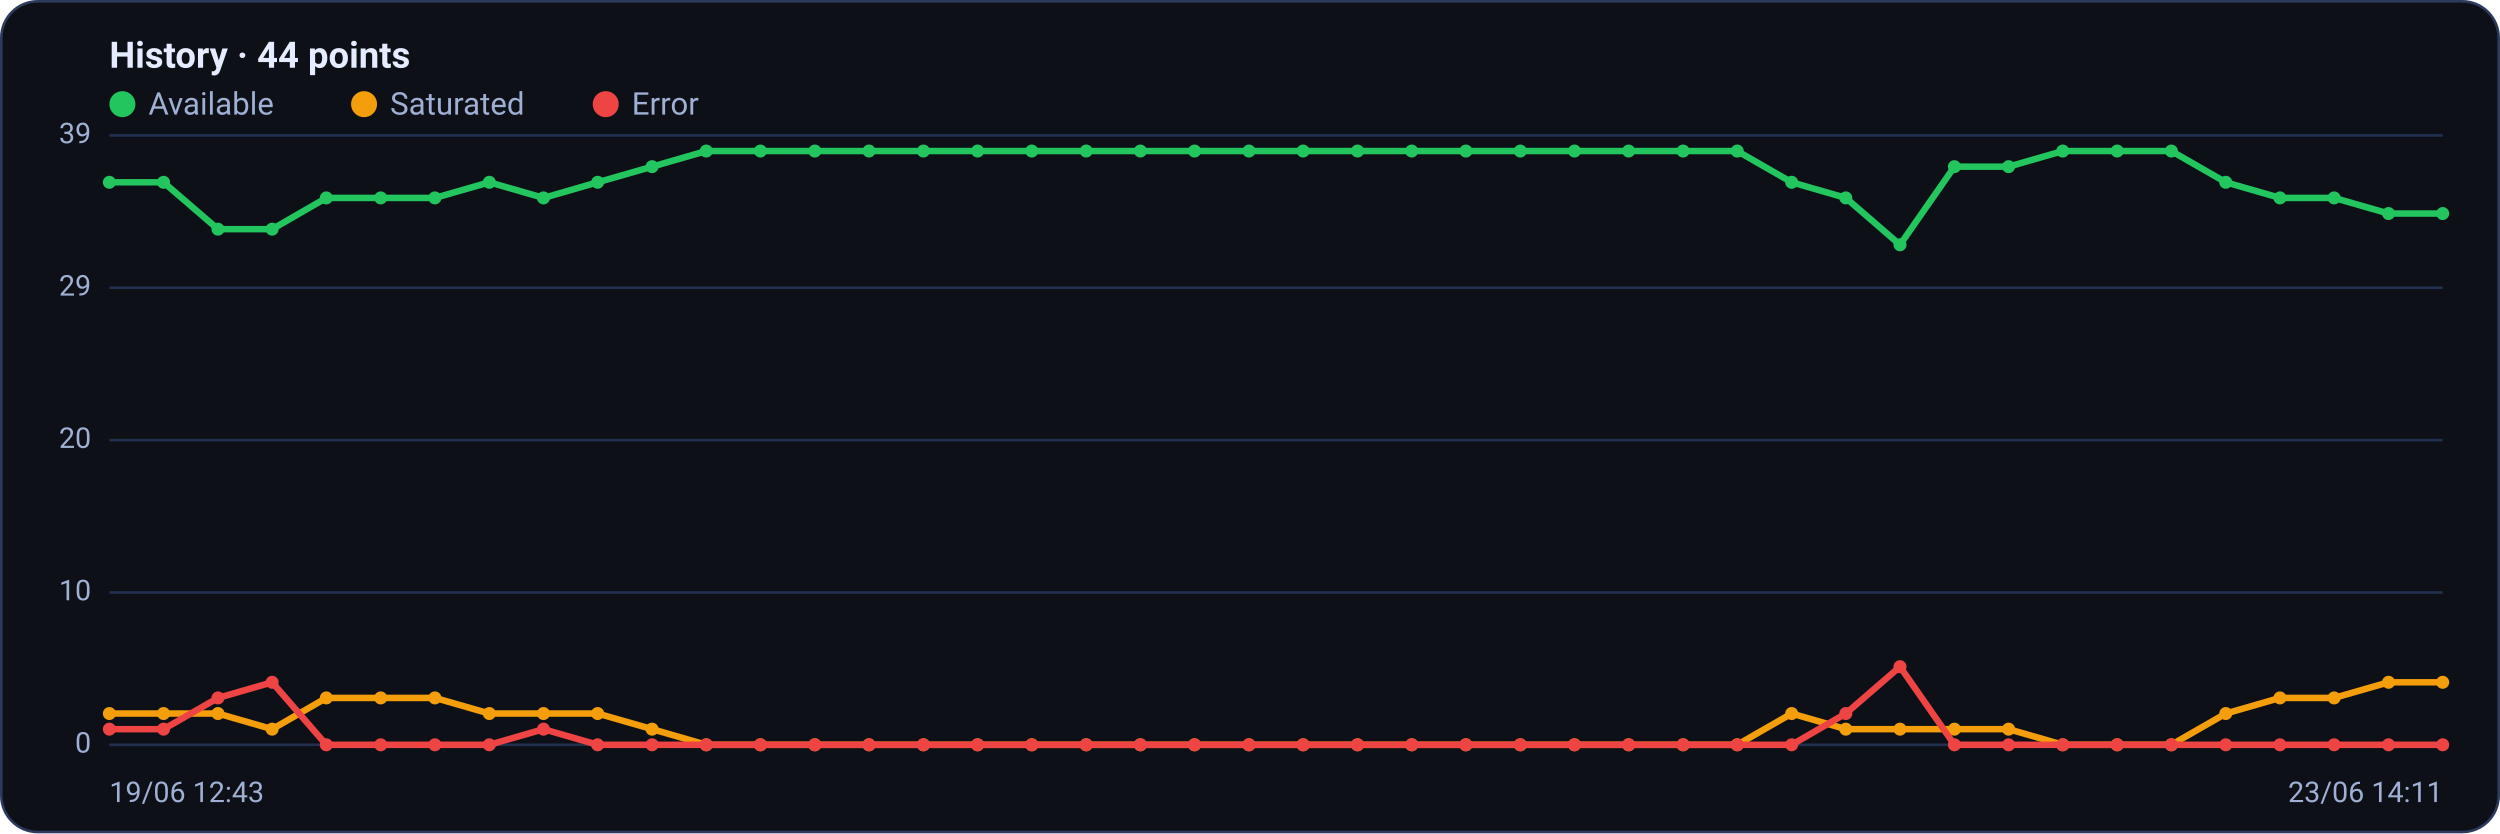
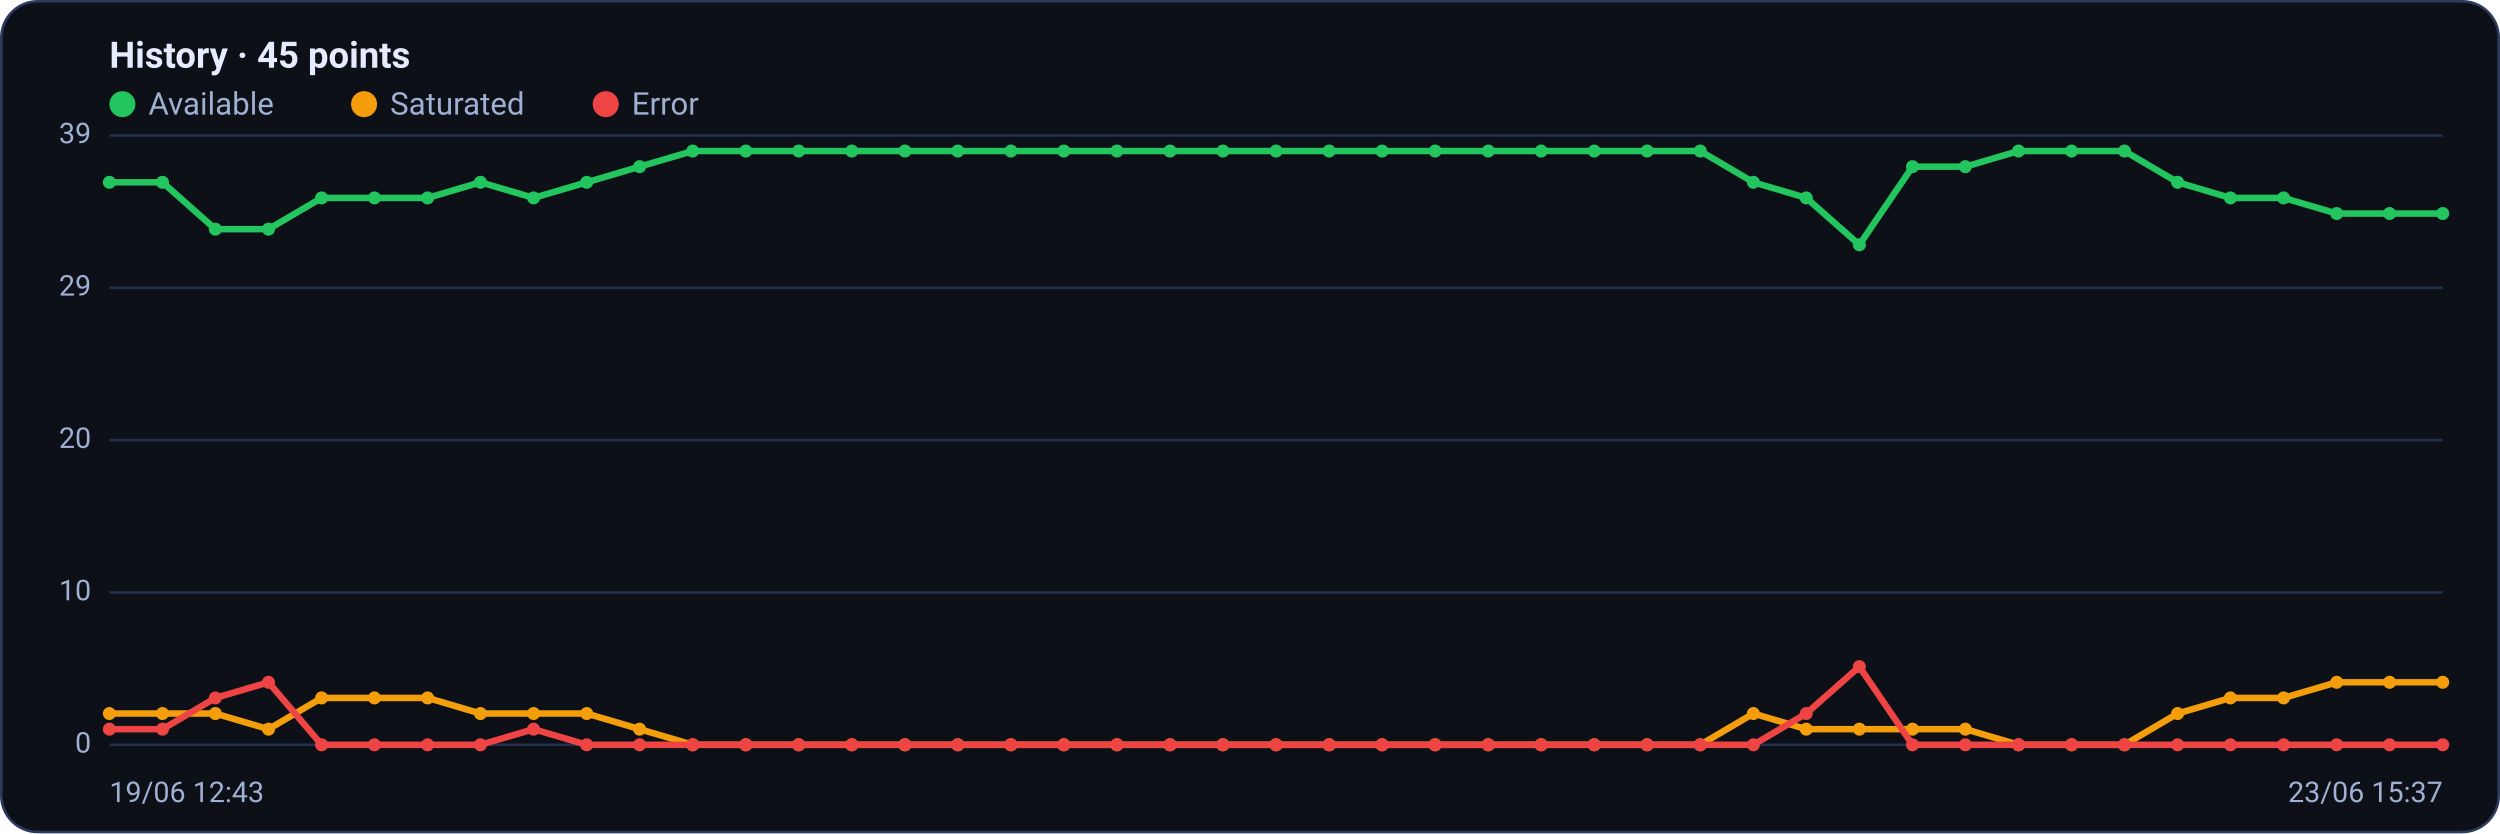
<svg xmlns="http://www.w3.org/2000/svg" viewBox="0 0 960 320" width="960" height="320" font-family="Segoe UI, system-ui, -apple-system, Roboto, Helvetica, Arial, sans-serif" role="img" aria-label="Availability history per region">
  <rect x="0.5" y="0.5" width="959" height="319" rx="14" fill="#0d1117" stroke="#2c3a5e" />
-   <text x="42" y="26" font-size="14" font-weight="600" fill="#e6ecff">History · 44 points</text>
+   <text x="42" y="26" font-size="14" font-weight="600" fill="#e6ecff">History · 45 points</text>
  <circle cx="47" cy="40" r="5" fill="#22c55e" />
  <text x="57" y="44" font-size="12" fill="#9fb0d4">Available</text>
  <circle cx="139.8" cy="40" r="5" fill="#f59e0b" />
  <text x="149.8" y="44" font-size="12" fill="#9fb0d4">Saturated</text>
  <circle cx="232.6" cy="40" r="5" fill="#ef4444" />
  <text x="242.6" y="44" font-size="12" fill="#9fb0d4">Error</text>
  <line x1="42" y1="286.0" x2="938" y2="286.0" stroke="#21304f" stroke-width="1" />
  <text x="35" y="289.0" text-anchor="end" font-size="11" fill="#9fb0d4">0</text>
  <line x1="42" y1="227.5" x2="938" y2="227.5" stroke="#21304f" stroke-width="1" />
  <text x="35" y="230.5" text-anchor="end" font-size="11" fill="#9fb0d4">10</text>
  <line x1="42" y1="169.0" x2="938" y2="169.0" stroke="#21304f" stroke-width="1" />
  <text x="35" y="172.0" text-anchor="end" font-size="11" fill="#9fb0d4">20</text>
  <line x1="42" y1="110.5" x2="938" y2="110.5" stroke="#21304f" stroke-width="1" />
  <text x="35" y="113.5" text-anchor="end" font-size="11" fill="#9fb0d4">29</text>
  <line x1="42" y1="52.0" x2="938" y2="52.0" stroke="#21304f" stroke-width="1" />
  <text x="35" y="55.0" text-anchor="end" font-size="11" fill="#9fb0d4">39</text>
-   <polyline fill="none" stroke="#22c55e" stroke-width="2.5" stroke-linejoin="round" stroke-linecap="round" points="42.0,70.0 62.8,70.0 83.7,88.0 104.5,88.0 125.3,76.0 146.2,76.0 167.0,76.0 187.9,70.0 208.7,76.0 229.5,70.0 250.4,64.0 271.2,58.0 292.0,58.0 312.9,58.0 333.7,58.0 354.6,58.0 375.4,58.0 396.2,58.0 417.1,58.0 437.9,58.0 458.7,58.0 479.6,58.0 500.4,58.0 521.3,58.0 542.1,58.0 562.9,58.0 583.8,58.0 604.6,58.0 625.4,58.0 646.3,58.0 667.1,58.0 688.0,70.0 708.8,76.0 729.6,94.0 750.5,64.0 771.3,64.0 792.1,58.0 813.0,58.0 833.8,58.0 854.7,70.0 875.5,76.0 896.3,76.0 917.2,82.0 938.0,82.0" />
+   <polyline fill="none" stroke="#22c55e" stroke-width="2.5" stroke-linejoin="round" stroke-linecap="round" points="42.0,70.0 62.4,70.0 82.7,88.0 103.1,88.0 123.5,76.0 143.8,76.0 164.2,76.0 184.5,70.0 204.9,76.0 225.3,70.0 245.6,64.0 266.0,58.0 286.4,58.0 306.7,58.0 327.1,58.0 347.5,58.0 367.8,58.0 388.2,58.0 408.5,58.0 428.9,58.0 449.3,58.0 469.6,58.0 490.0,58.0 510.4,58.0 530.7,58.0 551.1,58.0 571.5,58.0 591.8,58.0 612.2,58.0 632.5,58.0 652.9,58.0 673.3,70.0 693.6,76.0 714.0,94.0 734.4,64.0 754.7,64.0 775.1,58.0 795.5,58.0 815.8,58.0 836.2,70.0 856.5,76.0 876.9,76.0 897.3,82.0 917.6,82.0 938.0,82.0" />
  <circle cx="42.0" cy="70.0" r="2.5" fill="#22c55e" />
-   <circle cx="62.8" cy="70.0" r="2.5" fill="#22c55e" />
-   <circle cx="83.7" cy="88.0" r="2.5" fill="#22c55e" />
-   <circle cx="104.5" cy="88.0" r="2.5" fill="#22c55e" />
-   <circle cx="125.3" cy="76.0" r="2.5" fill="#22c55e" />
-   <circle cx="146.2" cy="76.0" r="2.5" fill="#22c55e" />
-   <circle cx="167.0" cy="76.0" r="2.5" fill="#22c55e" />
-   <circle cx="187.9" cy="70.0" r="2.5" fill="#22c55e" />
-   <circle cx="208.7" cy="76.0" r="2.5" fill="#22c55e" />
-   <circle cx="229.5" cy="70.0" r="2.5" fill="#22c55e" />
-   <circle cx="250.4" cy="64.0" r="2.5" fill="#22c55e" />
-   <circle cx="271.2" cy="58.0" r="2.5" fill="#22c55e" />
-   <circle cx="292.0" cy="58.0" r="2.5" fill="#22c55e" />
-   <circle cx="312.9" cy="58.0" r="2.5" fill="#22c55e" />
-   <circle cx="333.7" cy="58.0" r="2.5" fill="#22c55e" />
-   <circle cx="354.6" cy="58.0" r="2.5" fill="#22c55e" />
-   <circle cx="375.4" cy="58.0" r="2.5" fill="#22c55e" />
-   <circle cx="396.2" cy="58.0" r="2.5" fill="#22c55e" />
-   <circle cx="417.1" cy="58.0" r="2.5" fill="#22c55e" />
-   <circle cx="437.9" cy="58.0" r="2.5" fill="#22c55e" />
-   <circle cx="458.7" cy="58.0" r="2.5" fill="#22c55e" />
-   <circle cx="479.6" cy="58.0" r="2.5" fill="#22c55e" />
-   <circle cx="500.4" cy="58.0" r="2.5" fill="#22c55e" />
-   <circle cx="521.3" cy="58.0" r="2.5" fill="#22c55e" />
-   <circle cx="542.1" cy="58.0" r="2.5" fill="#22c55e" />
-   <circle cx="562.9" cy="58.0" r="2.5" fill="#22c55e" />
-   <circle cx="583.8" cy="58.0" r="2.5" fill="#22c55e" />
-   <circle cx="604.6" cy="58.0" r="2.5" fill="#22c55e" />
-   <circle cx="625.4" cy="58.0" r="2.5" fill="#22c55e" />
-   <circle cx="646.3" cy="58.0" r="2.5" fill="#22c55e" />
-   <circle cx="667.1" cy="58.0" r="2.5" fill="#22c55e" />
-   <circle cx="688.0" cy="70.0" r="2.5" fill="#22c55e" />
-   <circle cx="708.8" cy="76.0" r="2.5" fill="#22c55e" />
-   <circle cx="729.6" cy="94.0" r="2.5" fill="#22c55e" />
-   <circle cx="750.5" cy="64.0" r="2.5" fill="#22c55e" />
-   <circle cx="771.3" cy="64.0" r="2.5" fill="#22c55e" />
-   <circle cx="792.1" cy="58.0" r="2.5" fill="#22c55e" />
-   <circle cx="813.0" cy="58.0" r="2.5" fill="#22c55e" />
-   <circle cx="833.8" cy="58.0" r="2.5" fill="#22c55e" />
-   <circle cx="854.7" cy="70.0" r="2.5" fill="#22c55e" />
-   <circle cx="875.5" cy="76.0" r="2.5" fill="#22c55e" />
-   <circle cx="896.3" cy="76.0" r="2.5" fill="#22c55e" />
-   <circle cx="917.2" cy="82.0" r="2.5" fill="#22c55e" />
+   <circle cx="62.4" cy="70.0" r="2.5" fill="#22c55e" />
+   <circle cx="82.7" cy="88.0" r="2.5" fill="#22c55e" />
+   <circle cx="103.1" cy="88.0" r="2.5" fill="#22c55e" />
+   <circle cx="123.5" cy="76.0" r="2.5" fill="#22c55e" />
+   <circle cx="143.8" cy="76.0" r="2.5" fill="#22c55e" />
+   <circle cx="164.2" cy="76.0" r="2.5" fill="#22c55e" />
+   <circle cx="184.5" cy="70.0" r="2.5" fill="#22c55e" />
+   <circle cx="204.9" cy="76.0" r="2.5" fill="#22c55e" />
+   <circle cx="225.3" cy="70.0" r="2.5" fill="#22c55e" />
+   <circle cx="245.6" cy="64.0" r="2.5" fill="#22c55e" />
+   <circle cx="266.0" cy="58.0" r="2.5" fill="#22c55e" />
+   <circle cx="286.4" cy="58.0" r="2.5" fill="#22c55e" />
+   <circle cx="306.7" cy="58.0" r="2.5" fill="#22c55e" />
+   <circle cx="327.1" cy="58.0" r="2.5" fill="#22c55e" />
+   <circle cx="347.5" cy="58.0" r="2.5" fill="#22c55e" />
+   <circle cx="367.8" cy="58.0" r="2.5" fill="#22c55e" />
+   <circle cx="388.2" cy="58.0" r="2.5" fill="#22c55e" />
+   <circle cx="408.5" cy="58.0" r="2.5" fill="#22c55e" />
+   <circle cx="428.9" cy="58.0" r="2.5" fill="#22c55e" />
+   <circle cx="449.3" cy="58.0" r="2.5" fill="#22c55e" />
+   <circle cx="469.6" cy="58.0" r="2.5" fill="#22c55e" />
+   <circle cx="490.0" cy="58.0" r="2.5" fill="#22c55e" />
+   <circle cx="510.4" cy="58.0" r="2.5" fill="#22c55e" />
+   <circle cx="530.7" cy="58.0" r="2.5" fill="#22c55e" />
+   <circle cx="551.1" cy="58.0" r="2.5" fill="#22c55e" />
+   <circle cx="571.5" cy="58.0" r="2.5" fill="#22c55e" />
+   <circle cx="591.8" cy="58.0" r="2.5" fill="#22c55e" />
+   <circle cx="612.2" cy="58.0" r="2.5" fill="#22c55e" />
+   <circle cx="632.5" cy="58.0" r="2.5" fill="#22c55e" />
+   <circle cx="652.9" cy="58.0" r="2.5" fill="#22c55e" />
+   <circle cx="673.3" cy="70.0" r="2.5" fill="#22c55e" />
+   <circle cx="693.6" cy="76.0" r="2.5" fill="#22c55e" />
+   <circle cx="714.0" cy="94.0" r="2.5" fill="#22c55e" />
+   <circle cx="734.4" cy="64.0" r="2.5" fill="#22c55e" />
+   <circle cx="754.7" cy="64.0" r="2.5" fill="#22c55e" />
+   <circle cx="775.1" cy="58.0" r="2.5" fill="#22c55e" />
+   <circle cx="795.5" cy="58.0" r="2.5" fill="#22c55e" />
+   <circle cx="815.8" cy="58.0" r="2.5" fill="#22c55e" />
+   <circle cx="836.2" cy="70.0" r="2.5" fill="#22c55e" />
+   <circle cx="856.5" cy="76.0" r="2.5" fill="#22c55e" />
+   <circle cx="876.9" cy="76.0" r="2.5" fill="#22c55e" />
+   <circle cx="897.3" cy="82.0" r="2.5" fill="#22c55e" />
+   <circle cx="917.6" cy="82.0" r="2.5" fill="#22c55e" />
  <circle cx="938.0" cy="82.0" r="2.5" fill="#22c55e" />
-   <polyline fill="none" stroke="#f59e0b" stroke-width="2.5" stroke-linejoin="round" stroke-linecap="round" points="42.0,274.0 62.8,274.0 83.7,274.0 104.5,280.0 125.3,268.0 146.2,268.0 167.0,268.0 187.9,274.0 208.7,274.0 229.5,274.0 250.4,280.0 271.2,286.0 292.0,286.0 312.9,286.0 333.7,286.0 354.6,286.0 375.4,286.0 396.2,286.0 417.1,286.0 437.9,286.0 458.7,286.0 479.6,286.0 500.4,286.0 521.3,286.0 542.1,286.0 562.9,286.0 583.8,286.0 604.6,286.0 625.4,286.0 646.3,286.0 667.1,286.0 688.0,274.0 708.8,280.0 729.6,280.0 750.5,280.0 771.3,280.0 792.1,286.0 813.0,286.0 833.8,286.0 854.7,274.0 875.5,268.0 896.3,268.0 917.2,262.0 938.0,262.0" />
+   <polyline fill="none" stroke="#f59e0b" stroke-width="2.5" stroke-linejoin="round" stroke-linecap="round" points="42.0,274.0 62.4,274.0 82.7,274.0 103.1,280.0 123.5,268.0 143.8,268.0 164.2,268.0 184.5,274.0 204.9,274.0 225.3,274.0 245.6,280.0 266.0,286.0 286.4,286.0 306.7,286.0 327.1,286.0 347.5,286.0 367.8,286.0 388.2,286.0 408.5,286.0 428.9,286.0 449.3,286.0 469.6,286.0 490.0,286.0 510.4,286.0 530.7,286.0 551.1,286.0 571.5,286.0 591.8,286.0 612.2,286.0 632.5,286.0 652.9,286.0 673.3,274.0 693.6,280.0 714.0,280.0 734.4,280.0 754.7,280.0 775.1,286.0 795.5,286.0 815.8,286.0 836.2,274.0 856.5,268.0 876.9,268.0 897.3,262.0 917.6,262.0 938.0,262.0" />
  <circle cx="42.0" cy="274.0" r="2.5" fill="#f59e0b" />
-   <circle cx="62.8" cy="274.0" r="2.5" fill="#f59e0b" />
-   <circle cx="83.7" cy="274.0" r="2.5" fill="#f59e0b" />
-   <circle cx="104.5" cy="280.0" r="2.5" fill="#f59e0b" />
-   <circle cx="125.3" cy="268.0" r="2.5" fill="#f59e0b" />
-   <circle cx="146.2" cy="268.0" r="2.5" fill="#f59e0b" />
-   <circle cx="167.0" cy="268.0" r="2.5" fill="#f59e0b" />
-   <circle cx="187.9" cy="274.0" r="2.5" fill="#f59e0b" />
-   <circle cx="208.7" cy="274.0" r="2.5" fill="#f59e0b" />
-   <circle cx="229.5" cy="274.0" r="2.5" fill="#f59e0b" />
-   <circle cx="250.4" cy="280.0" r="2.5" fill="#f59e0b" />
-   <circle cx="271.2" cy="286.0" r="2.5" fill="#f59e0b" />
-   <circle cx="292.0" cy="286.0" r="2.5" fill="#f59e0b" />
-   <circle cx="312.9" cy="286.0" r="2.5" fill="#f59e0b" />
-   <circle cx="333.7" cy="286.0" r="2.5" fill="#f59e0b" />
-   <circle cx="354.6" cy="286.0" r="2.5" fill="#f59e0b" />
-   <circle cx="375.4" cy="286.0" r="2.5" fill="#f59e0b" />
-   <circle cx="396.2" cy="286.0" r="2.5" fill="#f59e0b" />
-   <circle cx="417.1" cy="286.0" r="2.5" fill="#f59e0b" />
-   <circle cx="437.9" cy="286.0" r="2.5" fill="#f59e0b" />
-   <circle cx="458.7" cy="286.0" r="2.5" fill="#f59e0b" />
-   <circle cx="479.6" cy="286.0" r="2.5" fill="#f59e0b" />
-   <circle cx="500.4" cy="286.0" r="2.5" fill="#f59e0b" />
-   <circle cx="521.3" cy="286.0" r="2.5" fill="#f59e0b" />
-   <circle cx="542.1" cy="286.0" r="2.5" fill="#f59e0b" />
-   <circle cx="562.9" cy="286.0" r="2.5" fill="#f59e0b" />
-   <circle cx="583.8" cy="286.0" r="2.5" fill="#f59e0b" />
-   <circle cx="604.6" cy="286.0" r="2.5" fill="#f59e0b" />
-   <circle cx="625.4" cy="286.0" r="2.5" fill="#f59e0b" />
-   <circle cx="646.3" cy="286.0" r="2.5" fill="#f59e0b" />
-   <circle cx="667.1" cy="286.0" r="2.5" fill="#f59e0b" />
-   <circle cx="688.0" cy="274.0" r="2.5" fill="#f59e0b" />
-   <circle cx="708.8" cy="280.0" r="2.5" fill="#f59e0b" />
-   <circle cx="729.6" cy="280.0" r="2.5" fill="#f59e0b" />
-   <circle cx="750.5" cy="280.0" r="2.5" fill="#f59e0b" />
-   <circle cx="771.3" cy="280.0" r="2.5" fill="#f59e0b" />
-   <circle cx="792.1" cy="286.0" r="2.5" fill="#f59e0b" />
-   <circle cx="813.0" cy="286.0" r="2.5" fill="#f59e0b" />
-   <circle cx="833.8" cy="286.0" r="2.5" fill="#f59e0b" />
-   <circle cx="854.7" cy="274.0" r="2.5" fill="#f59e0b" />
-   <circle cx="875.5" cy="268.0" r="2.5" fill="#f59e0b" />
-   <circle cx="896.3" cy="268.0" r="2.5" fill="#f59e0b" />
-   <circle cx="917.2" cy="262.0" r="2.5" fill="#f59e0b" />
+   <circle cx="62.4" cy="274.0" r="2.5" fill="#f59e0b" />
+   <circle cx="82.7" cy="274.0" r="2.5" fill="#f59e0b" />
+   <circle cx="103.1" cy="280.0" r="2.5" fill="#f59e0b" />
+   <circle cx="123.5" cy="268.0" r="2.5" fill="#f59e0b" />
+   <circle cx="143.8" cy="268.0" r="2.5" fill="#f59e0b" />
+   <circle cx="164.2" cy="268.0" r="2.5" fill="#f59e0b" />
+   <circle cx="184.5" cy="274.0" r="2.5" fill="#f59e0b" />
+   <circle cx="204.9" cy="274.0" r="2.5" fill="#f59e0b" />
+   <circle cx="225.3" cy="274.0" r="2.5" fill="#f59e0b" />
+   <circle cx="245.6" cy="280.0" r="2.5" fill="#f59e0b" />
+   <circle cx="266.0" cy="286.0" r="2.5" fill="#f59e0b" />
+   <circle cx="286.4" cy="286.0" r="2.5" fill="#f59e0b" />
+   <circle cx="306.7" cy="286.0" r="2.5" fill="#f59e0b" />
+   <circle cx="327.1" cy="286.0" r="2.5" fill="#f59e0b" />
+   <circle cx="347.5" cy="286.0" r="2.5" fill="#f59e0b" />
+   <circle cx="367.8" cy="286.0" r="2.5" fill="#f59e0b" />
+   <circle cx="388.2" cy="286.0" r="2.5" fill="#f59e0b" />
+   <circle cx="408.5" cy="286.0" r="2.5" fill="#f59e0b" />
+   <circle cx="428.9" cy="286.0" r="2.5" fill="#f59e0b" />
+   <circle cx="449.3" cy="286.0" r="2.5" fill="#f59e0b" />
+   <circle cx="469.6" cy="286.0" r="2.5" fill="#f59e0b" />
+   <circle cx="490.0" cy="286.0" r="2.5" fill="#f59e0b" />
+   <circle cx="510.4" cy="286.0" r="2.5" fill="#f59e0b" />
+   <circle cx="530.7" cy="286.0" r="2.5" fill="#f59e0b" />
+   <circle cx="551.1" cy="286.0" r="2.5" fill="#f59e0b" />
+   <circle cx="571.5" cy="286.0" r="2.5" fill="#f59e0b" />
+   <circle cx="591.8" cy="286.0" r="2.5" fill="#f59e0b" />
+   <circle cx="612.2" cy="286.0" r="2.5" fill="#f59e0b" />
+   <circle cx="632.5" cy="286.0" r="2.5" fill="#f59e0b" />
+   <circle cx="652.9" cy="286.0" r="2.5" fill="#f59e0b" />
+   <circle cx="673.3" cy="274.0" r="2.5" fill="#f59e0b" />
+   <circle cx="693.6" cy="280.0" r="2.5" fill="#f59e0b" />
+   <circle cx="714.0" cy="280.0" r="2.5" fill="#f59e0b" />
+   <circle cx="734.4" cy="280.0" r="2.5" fill="#f59e0b" />
+   <circle cx="754.7" cy="280.0" r="2.5" fill="#f59e0b" />
+   <circle cx="775.1" cy="286.0" r="2.5" fill="#f59e0b" />
+   <circle cx="795.5" cy="286.0" r="2.5" fill="#f59e0b" />
+   <circle cx="815.8" cy="286.0" r="2.5" fill="#f59e0b" />
+   <circle cx="836.2" cy="274.0" r="2.5" fill="#f59e0b" />
+   <circle cx="856.5" cy="268.0" r="2.5" fill="#f59e0b" />
+   <circle cx="876.9" cy="268.0" r="2.5" fill="#f59e0b" />
+   <circle cx="897.3" cy="262.0" r="2.5" fill="#f59e0b" />
+   <circle cx="917.6" cy="262.0" r="2.5" fill="#f59e0b" />
  <circle cx="938.0" cy="262.0" r="2.5" fill="#f59e0b" />
-   <polyline fill="none" stroke="#ef4444" stroke-width="2.5" stroke-linejoin="round" stroke-linecap="round" points="42.0,280.0 62.8,280.0 83.7,268.0 104.5,262.0 125.3,286.0 146.2,286.0 167.0,286.0 187.9,286.0 208.7,280.0 229.5,286.0 250.4,286.0 271.2,286.0 292.0,286.0 312.9,286.0 333.7,286.0 354.6,286.0 375.4,286.0 396.2,286.0 417.1,286.0 437.9,286.0 458.7,286.0 479.6,286.0 500.4,286.0 521.3,286.0 542.1,286.0 562.9,286.0 583.8,286.0 604.6,286.0 625.4,286.0 646.3,286.0 667.1,286.0 688.0,286.0 708.8,274.0 729.6,256.0 750.5,286.0 771.3,286.0 792.1,286.0 813.0,286.0 833.8,286.0 854.7,286.0 875.5,286.0 896.3,286.0 917.2,286.0 938.0,286.0" />
+   <polyline fill="none" stroke="#ef4444" stroke-width="2.5" stroke-linejoin="round" stroke-linecap="round" points="42.0,280.0 62.4,280.0 82.7,268.0 103.1,262.0 123.5,286.0 143.8,286.0 164.2,286.0 184.5,286.0 204.9,280.0 225.3,286.0 245.6,286.0 266.0,286.0 286.4,286.0 306.7,286.0 327.1,286.0 347.5,286.0 367.8,286.0 388.2,286.0 408.5,286.0 428.9,286.0 449.3,286.0 469.6,286.0 490.0,286.0 510.4,286.0 530.7,286.0 551.1,286.0 571.5,286.0 591.8,286.0 612.2,286.0 632.5,286.0 652.9,286.0 673.3,286.0 693.6,274.0 714.0,256.0 734.4,286.0 754.7,286.0 775.1,286.0 795.5,286.0 815.8,286.0 836.2,286.0 856.5,286.0 876.9,286.0 897.3,286.0 917.6,286.0 938.0,286.0" />
  <circle cx="42.0" cy="280.0" r="2.5" fill="#ef4444" />
-   <circle cx="62.8" cy="280.0" r="2.5" fill="#ef4444" />
-   <circle cx="83.7" cy="268.0" r="2.5" fill="#ef4444" />
-   <circle cx="104.5" cy="262.0" r="2.5" fill="#ef4444" />
-   <circle cx="125.3" cy="286.0" r="2.5" fill="#ef4444" />
-   <circle cx="146.2" cy="286.0" r="2.5" fill="#ef4444" />
-   <circle cx="167.0" cy="286.0" r="2.5" fill="#ef4444" />
-   <circle cx="187.9" cy="286.0" r="2.5" fill="#ef4444" />
-   <circle cx="208.7" cy="280.0" r="2.5" fill="#ef4444" />
-   <circle cx="229.5" cy="286.0" r="2.5" fill="#ef4444" />
-   <circle cx="250.4" cy="286.0" r="2.5" fill="#ef4444" />
-   <circle cx="271.2" cy="286.0" r="2.5" fill="#ef4444" />
-   <circle cx="292.0" cy="286.0" r="2.5" fill="#ef4444" />
-   <circle cx="312.9" cy="286.0" r="2.5" fill="#ef4444" />
-   <circle cx="333.7" cy="286.0" r="2.5" fill="#ef4444" />
-   <circle cx="354.6" cy="286.0" r="2.5" fill="#ef4444" />
-   <circle cx="375.4" cy="286.0" r="2.5" fill="#ef4444" />
-   <circle cx="396.2" cy="286.0" r="2.5" fill="#ef4444" />
-   <circle cx="417.1" cy="286.0" r="2.5" fill="#ef4444" />
-   <circle cx="437.9" cy="286.0" r="2.5" fill="#ef4444" />
-   <circle cx="458.7" cy="286.0" r="2.5" fill="#ef4444" />
-   <circle cx="479.6" cy="286.0" r="2.5" fill="#ef4444" />
-   <circle cx="500.4" cy="286.0" r="2.5" fill="#ef4444" />
-   <circle cx="521.3" cy="286.0" r="2.5" fill="#ef4444" />
-   <circle cx="542.1" cy="286.0" r="2.5" fill="#ef4444" />
-   <circle cx="562.9" cy="286.0" r="2.5" fill="#ef4444" />
-   <circle cx="583.8" cy="286.0" r="2.5" fill="#ef4444" />
-   <circle cx="604.6" cy="286.0" r="2.5" fill="#ef4444" />
-   <circle cx="625.4" cy="286.0" r="2.5" fill="#ef4444" />
-   <circle cx="646.3" cy="286.0" r="2.5" fill="#ef4444" />
-   <circle cx="667.1" cy="286.0" r="2.5" fill="#ef4444" />
-   <circle cx="688.0" cy="286.0" r="2.5" fill="#ef4444" />
-   <circle cx="708.8" cy="274.0" r="2.5" fill="#ef4444" />
-   <circle cx="729.6" cy="256.0" r="2.5" fill="#ef4444" />
-   <circle cx="750.5" cy="286.0" r="2.5" fill="#ef4444" />
-   <circle cx="771.3" cy="286.0" r="2.5" fill="#ef4444" />
-   <circle cx="792.1" cy="286.0" r="2.5" fill="#ef4444" />
-   <circle cx="813.0" cy="286.0" r="2.5" fill="#ef4444" />
-   <circle cx="833.8" cy="286.0" r="2.5" fill="#ef4444" />
-   <circle cx="854.7" cy="286.0" r="2.5" fill="#ef4444" />
-   <circle cx="875.5" cy="286.0" r="2.5" fill="#ef4444" />
-   <circle cx="896.3" cy="286.0" r="2.5" fill="#ef4444" />
-   <circle cx="917.2" cy="286.0" r="2.5" fill="#ef4444" />
+   <circle cx="62.4" cy="280.0" r="2.5" fill="#ef4444" />
+   <circle cx="82.7" cy="268.0" r="2.5" fill="#ef4444" />
+   <circle cx="103.1" cy="262.0" r="2.5" fill="#ef4444" />
+   <circle cx="123.5" cy="286.0" r="2.5" fill="#ef4444" />
+   <circle cx="143.8" cy="286.0" r="2.5" fill="#ef4444" />
+   <circle cx="164.2" cy="286.0" r="2.5" fill="#ef4444" />
+   <circle cx="184.5" cy="286.0" r="2.5" fill="#ef4444" />
+   <circle cx="204.9" cy="280.0" r="2.5" fill="#ef4444" />
+   <circle cx="225.3" cy="286.0" r="2.5" fill="#ef4444" />
+   <circle cx="245.6" cy="286.0" r="2.5" fill="#ef4444" />
+   <circle cx="266.0" cy="286.0" r="2.5" fill="#ef4444" />
+   <circle cx="286.4" cy="286.0" r="2.5" fill="#ef4444" />
+   <circle cx="306.7" cy="286.0" r="2.5" fill="#ef4444" />
+   <circle cx="327.1" cy="286.0" r="2.5" fill="#ef4444" />
+   <circle cx="347.5" cy="286.0" r="2.5" fill="#ef4444" />
+   <circle cx="367.8" cy="286.0" r="2.5" fill="#ef4444" />
+   <circle cx="388.2" cy="286.0" r="2.5" fill="#ef4444" />
+   <circle cx="408.5" cy="286.0" r="2.5" fill="#ef4444" />
+   <circle cx="428.9" cy="286.0" r="2.5" fill="#ef4444" />
+   <circle cx="449.3" cy="286.0" r="2.5" fill="#ef4444" />
+   <circle cx="469.6" cy="286.0" r="2.5" fill="#ef4444" />
+   <circle cx="490.0" cy="286.0" r="2.5" fill="#ef4444" />
+   <circle cx="510.4" cy="286.0" r="2.5" fill="#ef4444" />
+   <circle cx="530.7" cy="286.0" r="2.5" fill="#ef4444" />
+   <circle cx="551.1" cy="286.0" r="2.5" fill="#ef4444" />
+   <circle cx="571.5" cy="286.0" r="2.5" fill="#ef4444" />
+   <circle cx="591.8" cy="286.0" r="2.5" fill="#ef4444" />
+   <circle cx="612.2" cy="286.0" r="2.5" fill="#ef4444" />
+   <circle cx="632.5" cy="286.0" r="2.5" fill="#ef4444" />
+   <circle cx="652.9" cy="286.0" r="2.5" fill="#ef4444" />
+   <circle cx="673.3" cy="286.0" r="2.5" fill="#ef4444" />
+   <circle cx="693.6" cy="274.0" r="2.5" fill="#ef4444" />
+   <circle cx="714.0" cy="256.0" r="2.5" fill="#ef4444" />
+   <circle cx="734.4" cy="286.0" r="2.5" fill="#ef4444" />
+   <circle cx="754.7" cy="286.0" r="2.5" fill="#ef4444" />
+   <circle cx="775.1" cy="286.0" r="2.5" fill="#ef4444" />
+   <circle cx="795.5" cy="286.0" r="2.5" fill="#ef4444" />
+   <circle cx="815.8" cy="286.0" r="2.5" fill="#ef4444" />
+   <circle cx="836.2" cy="286.0" r="2.5" fill="#ef4444" />
+   <circle cx="856.5" cy="286.0" r="2.5" fill="#ef4444" />
+   <circle cx="876.9" cy="286.0" r="2.5" fill="#ef4444" />
+   <circle cx="897.3" cy="286.0" r="2.5" fill="#ef4444" />
+   <circle cx="917.6" cy="286.0" r="2.5" fill="#ef4444" />
  <circle cx="938.0" cy="286.0" r="2.5" fill="#ef4444" />
  <text x="42" y="308" font-size="11" fill="#9fb0d4">19/06 12:43</text>
-   <text x="938" y="308" text-anchor="end" font-size="11" fill="#9fb0d4">23/06 14:11</text>
+   <text x="938" y="308" text-anchor="end" font-size="11" fill="#9fb0d4">23/06 15:37</text>
</svg>
